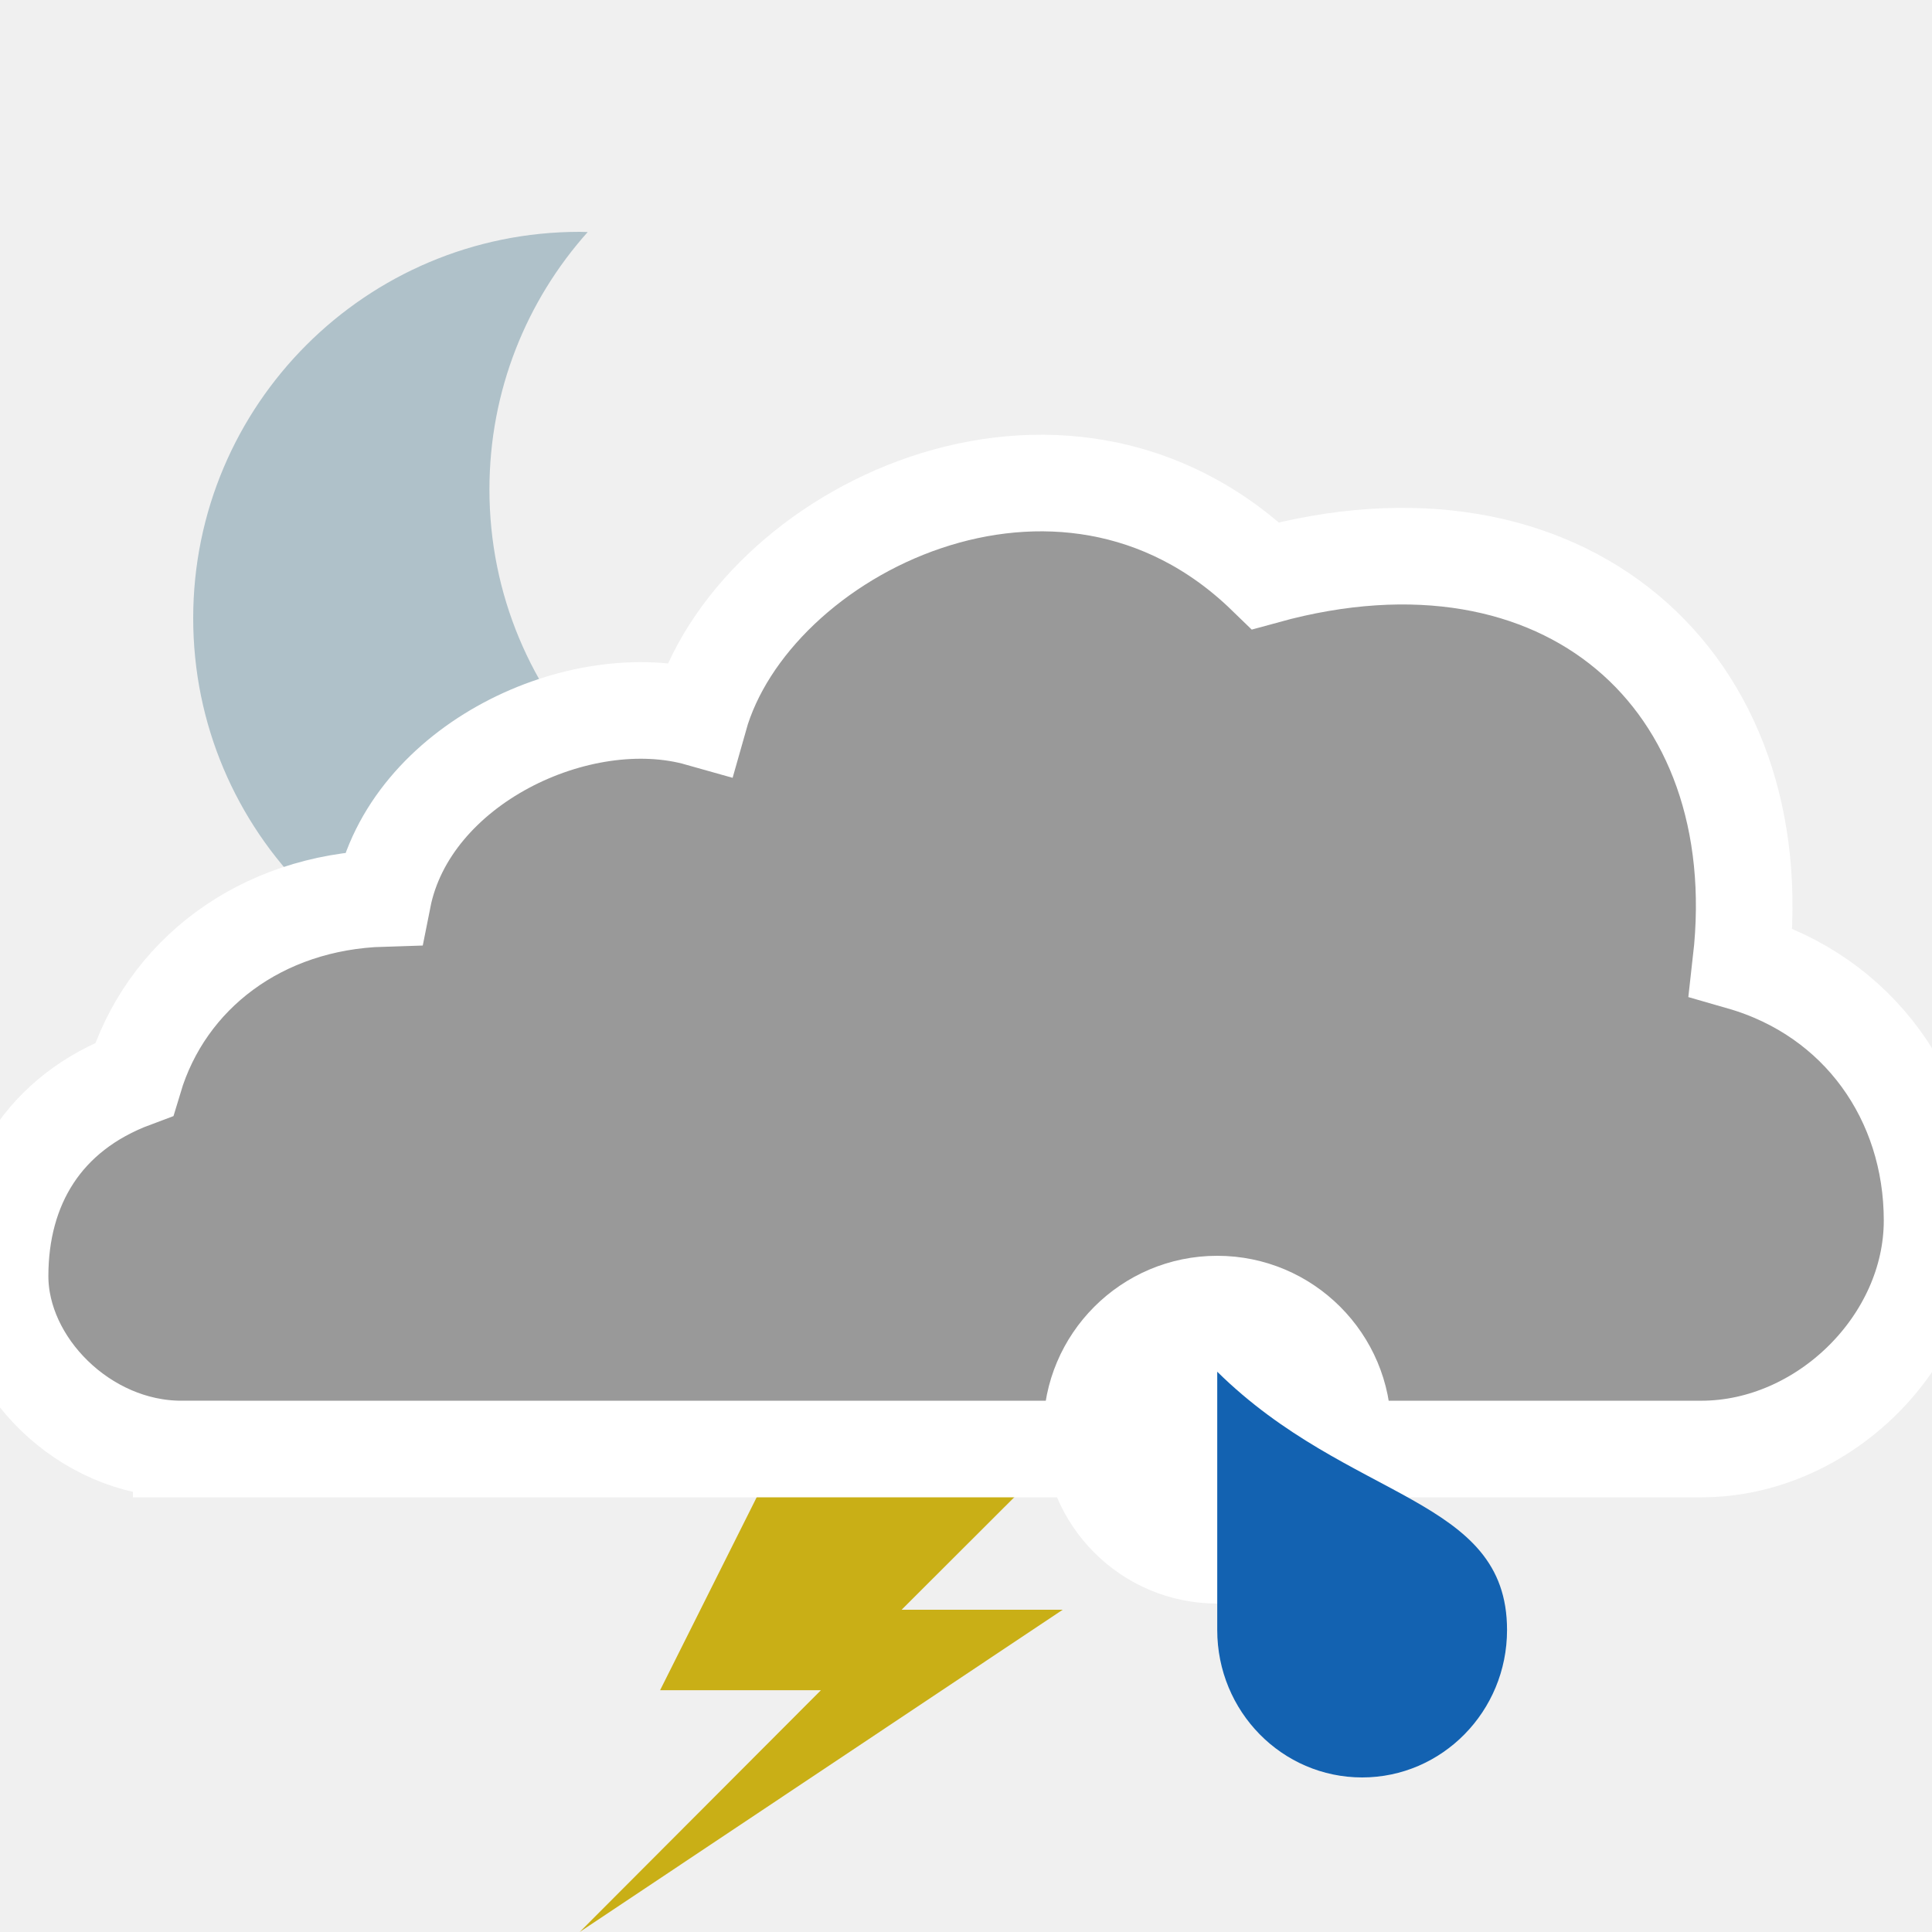
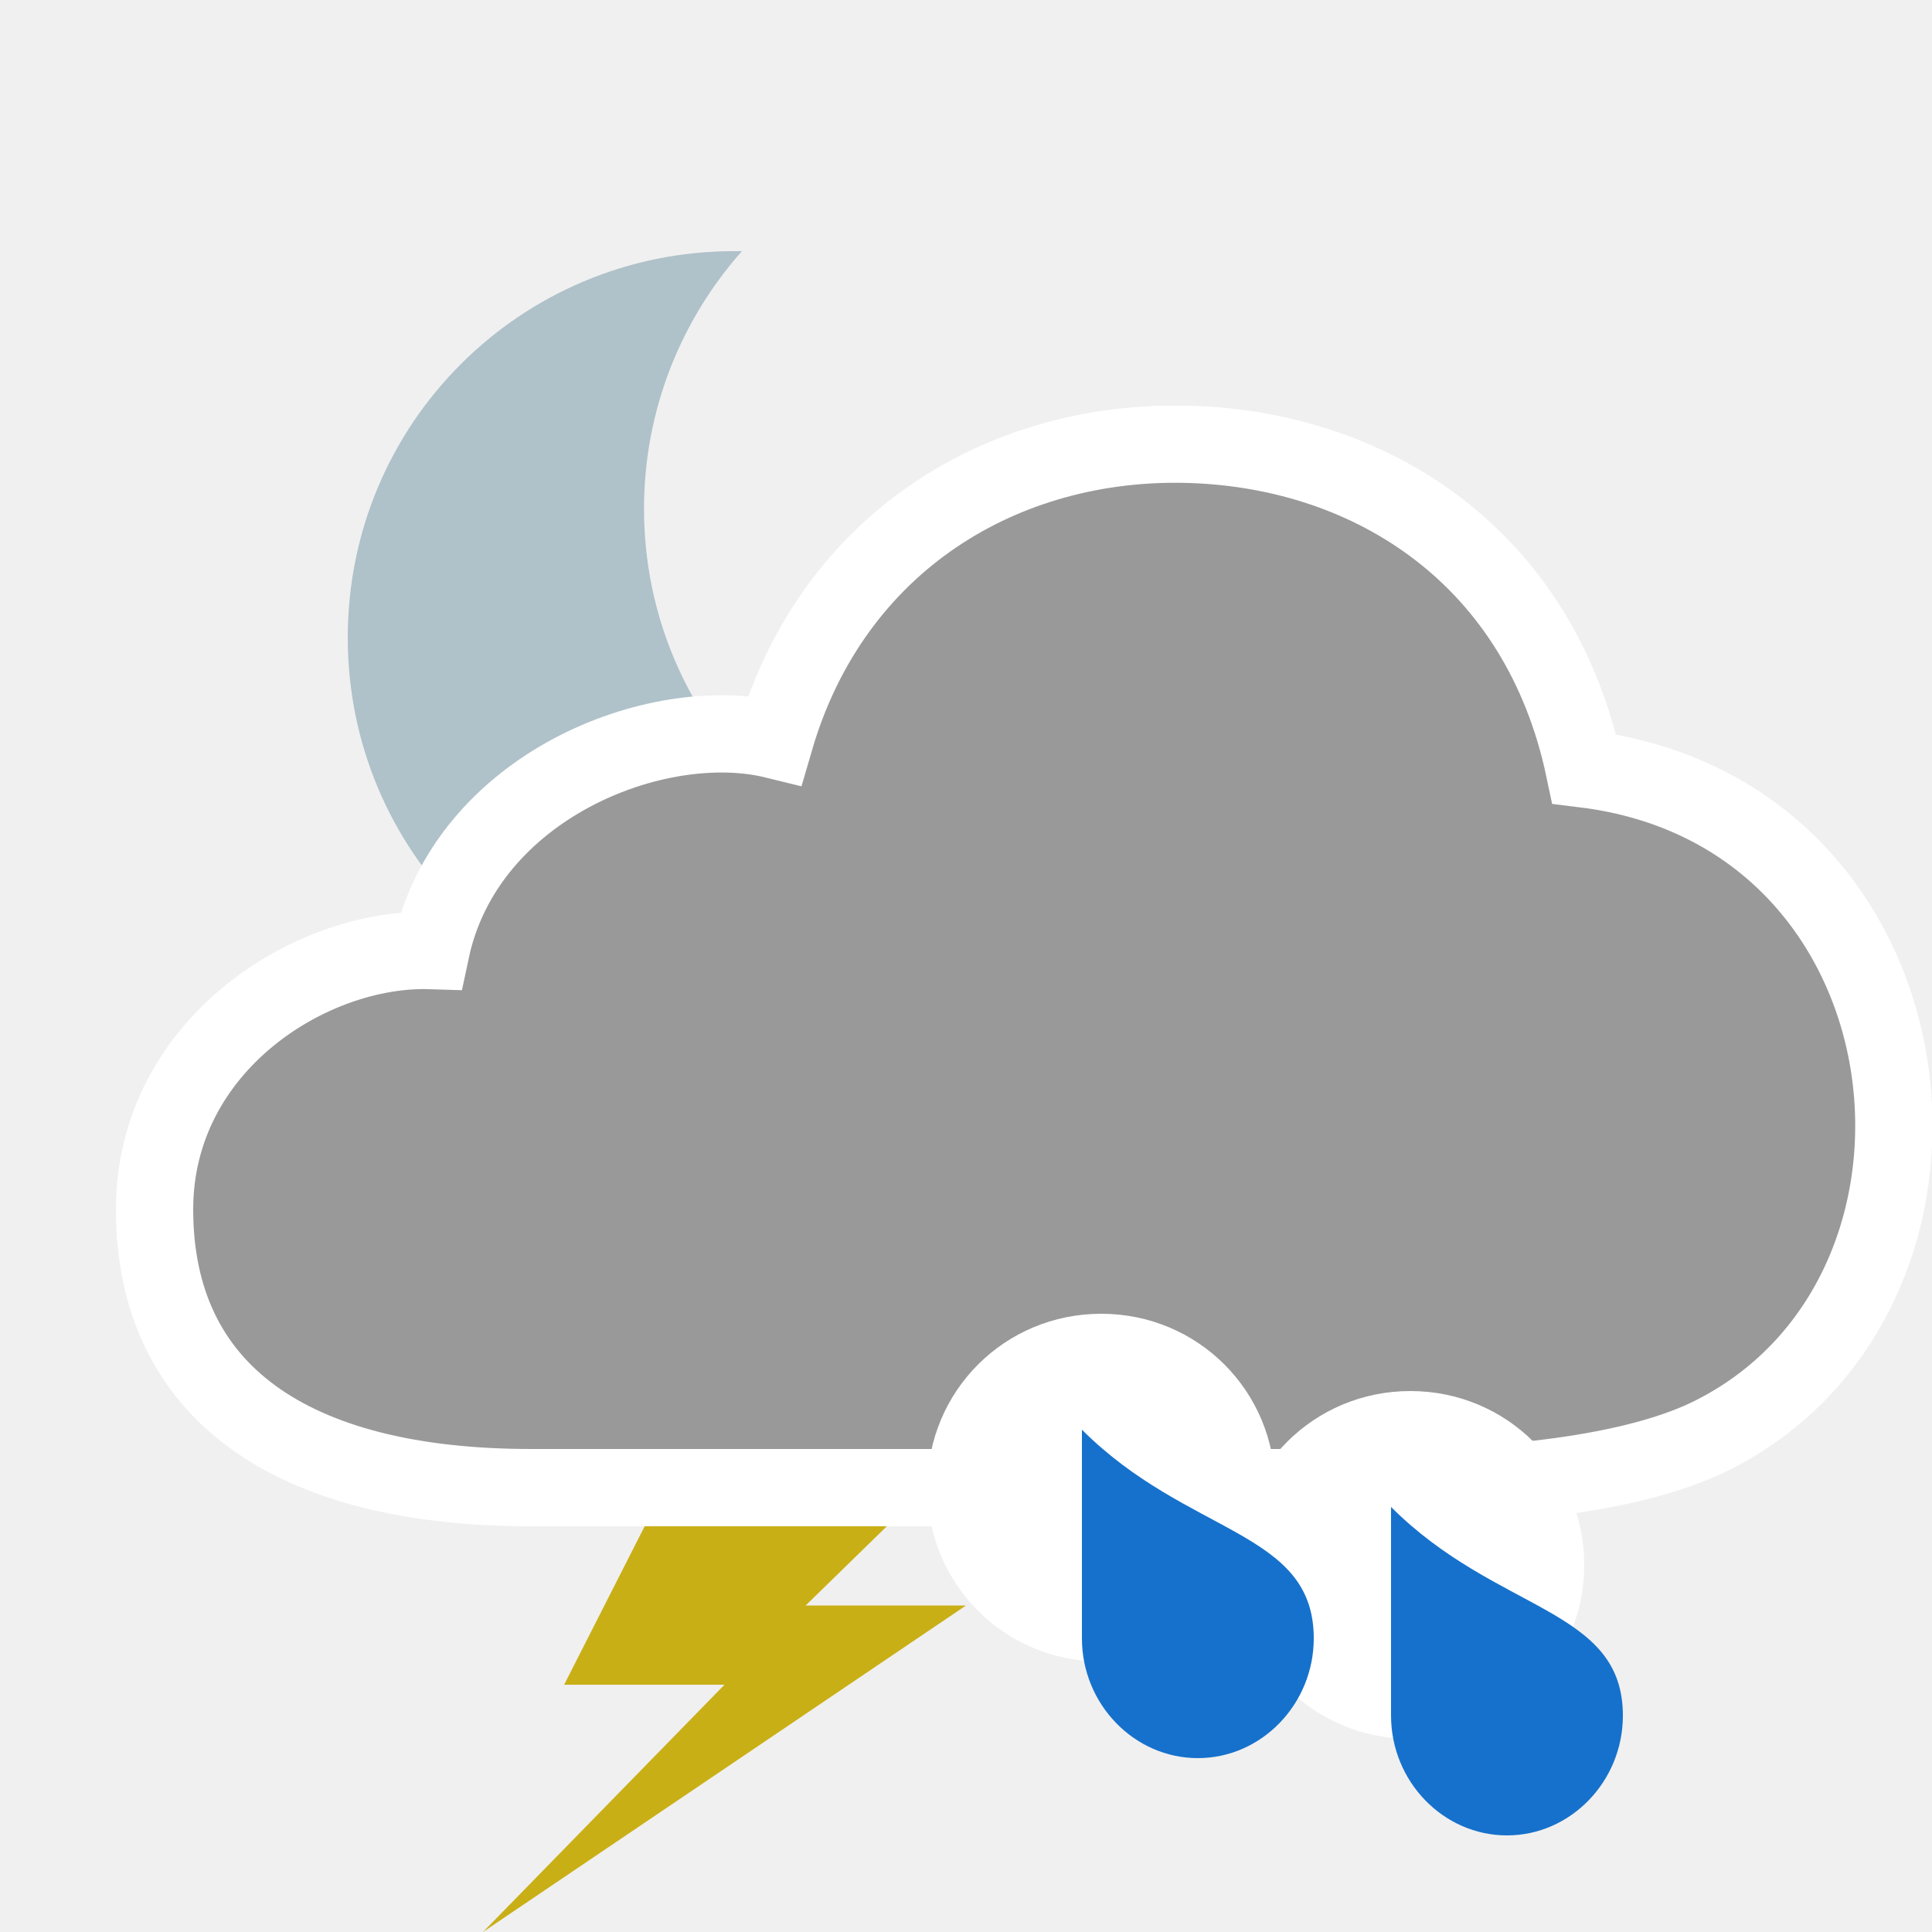
- <svg xmlns="http://www.w3.org/2000/svg" version="1.1" x="0px" y="0px" width="100px" height="100px" viewBox="0 0 100 100" enable-background="new 0 0 100 100" xml:space="preserve">
-   <g id="overcast">
- </g>
-   <g id="night">
-     <path fill="#AFC1C9" d="M25.333,25.334c0-5.119,1.926-9.785,5.087-13.324C30.28,12.008,30.142,12,30,12c-11.046,0-20,8.955-20,20   s8.954,20,20,20c5.927,0,11.25-2.58,14.912-6.678C34.062,45.098,25.333,36.237,25.333,25.334z" />
-     <path fill="#C9AF16" d="M40.417,75l-6.25,12.484h8.325L30.004,100l25.001-16.68h-8.338L54.999,75H40.417z" />
-     <path id="cloud_73_" fill="#999999" stroke="#FFFFFF" stroke-width="5" stroke-miterlimit="10" d="M9.381,75   c-5.02,0-9.377-4.391-9.377-8.949c0-4.613,2.231-8.439,6.938-10.191c1.625-5.422,6.562-9.172,12.875-9.359   c1.375-6.938,10.188-11.078,16.375-9.328c2.727-9.688,18.748-17.625,29.312-7.375c15.438-4.25,26.272,5.37,24.607,19.992   c6.103,1.753,9.893,7.112,9.893,13.383c0,6.294-5.645,11.828-11.946,11.828H9.381z" />
-     <g>
-       <path fill="#FFFFFF" d="M72.004,74c0,4.969-4.031,9-9.001,9c-4.968,0-8.999-4.031-8.999-9s4.031-9,8.999-9    C67.973,65,72.004,69.031,72.004,74z" />
-       <path fill="#1362B1" d="M78.004,84.368c0,4.218-3.366,7.632-7.498,7.632c-4.146,0-7.502-3.414-7.502-7.632    c0-2.382,0-13.368,0-13.368C69.856,77.748,78.004,77.447,78.004,84.368z" />
-     </g>
-   </g>
-   <g id="winter_day">
- </g>
-   <g id="day_15_">
- </g>
+ <svg xmlns="http://www.w3.org/2000/svg" xmlns:xlink="http://www.w3.org/1999/xlink" version="1.1" baseProfile="basic" id="symbol" x="0px" y="0px" viewBox="0 0 100 100" xml:space="preserve">
+   <symbol id="cloud4" viewBox="-2 -56 94 58">
+     <path style="fill:#999999;stroke:#FFFFFF;stroke-width:4;stroke-miterlimit:10;" d="M53.6,0C44,0.3,35.1-5,32.1-15.3   c-6.1,1.5-16-2.4-17.8-10.9C8.1-26,0-31.1,0-39.6C0-49,7-54,19.5-54h43.6c5.6,0,12.9,0.5,17.3,2.6c14.9,7.2,12.3,32.3-6.4,34.6   C71.7-5.9,63.1-0.3,53.6,0z" />
+   </symbol>
+   <symbol id="lightning" viewBox="0 -25 25 25">
+     <path style="fill:#C9AF16;" d="M10.4,0L4.2-12.2h8.3L0-25L25-8.1h-8.3L25,0H10.4z" />
+   </symbol>
+   <symbol id="moon" viewBox="0 -60 52.4 60">
+     <path style="fill:#AFC1C9;" d="M23-20c0,7.7,2.9,14.7,7.6,20c-0.2,0-0.4,0-0.6,0C13.4,0,0-13.4,0-30s13.4-30,30-30   c8.9,0,16.9,3.9,22.4,10C36.1-49.6,23-36.4,23-20z" />
+   </symbol>
+   <symbol id="raindrop" viewBox="0 -23 20 23">
+     <path style="fill:#FFFFFF;" d="M18-9c0-5-4-9-9-9c-5,0-9,4-9,9c0,5,4,9,9,9C14,0,18-4,18-9z" />
+     <path style="fill:#1671CC;" d="M20-16.8c0-3.4-2.7-6.2-6-6.2c-3.3,0-6,2.8-6,6.2C8-14.9,8-6,8-6C13.5-11.5,20-11.2,20-16.8z" />
+   </symbol>
+   <use xlink:href="#moon" width="52.4" height="60" y="-60" transform="matrix(0.6667 0 0 -0.6667 18 13)" style="overflow:visible;" />
+   <use xlink:href="#lightning" width="25" height="25" y="-25" transform="matrix(1 0 0 -1 25 75)" style="overflow:visible;" />
+   <use xlink:href="#cloud4" width="94" height="58" x="-2" y="-56" transform="matrix(1 0 0 -1 8 23)" style="overflow:visible;" />
+   <use xlink:href="#raindrop" width="20" height="23" y="-23" transform="matrix(1 0 0 -1 64 72)" style="overflow:visible;" />
+   <use xlink:href="#raindrop" width="20" height="23" y="-23" transform="matrix(1 0 0 -1 48 68)" style="overflow:visible;" />
</svg>
